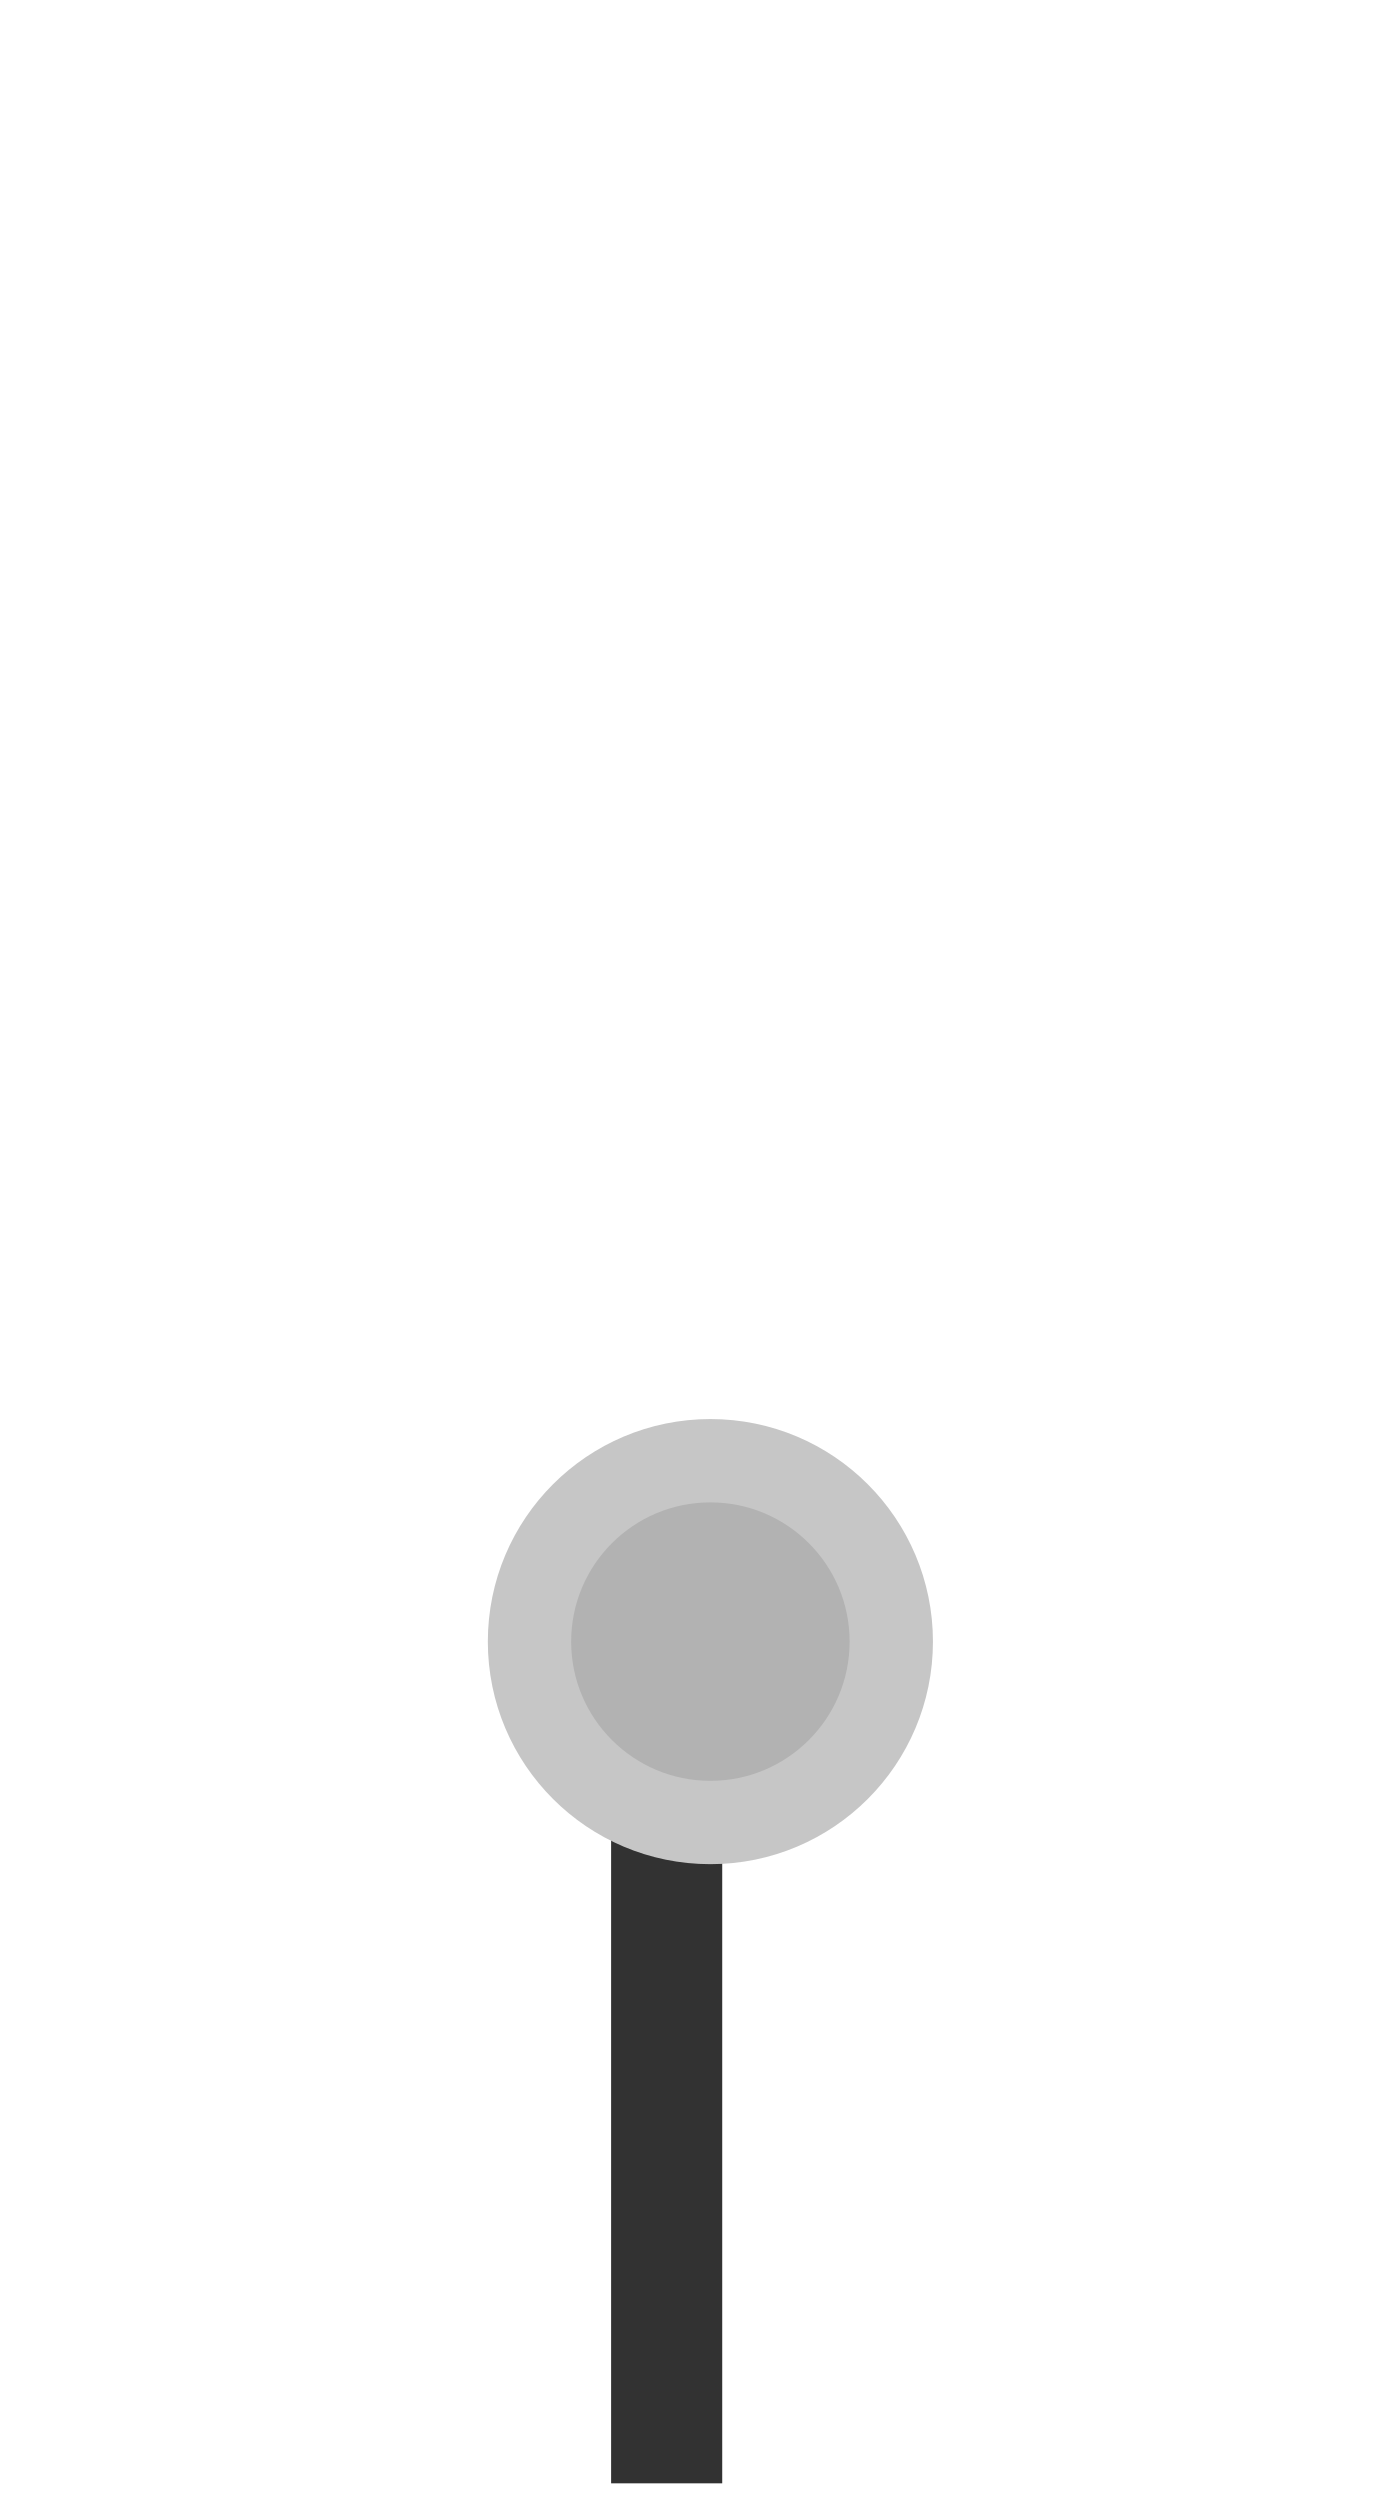
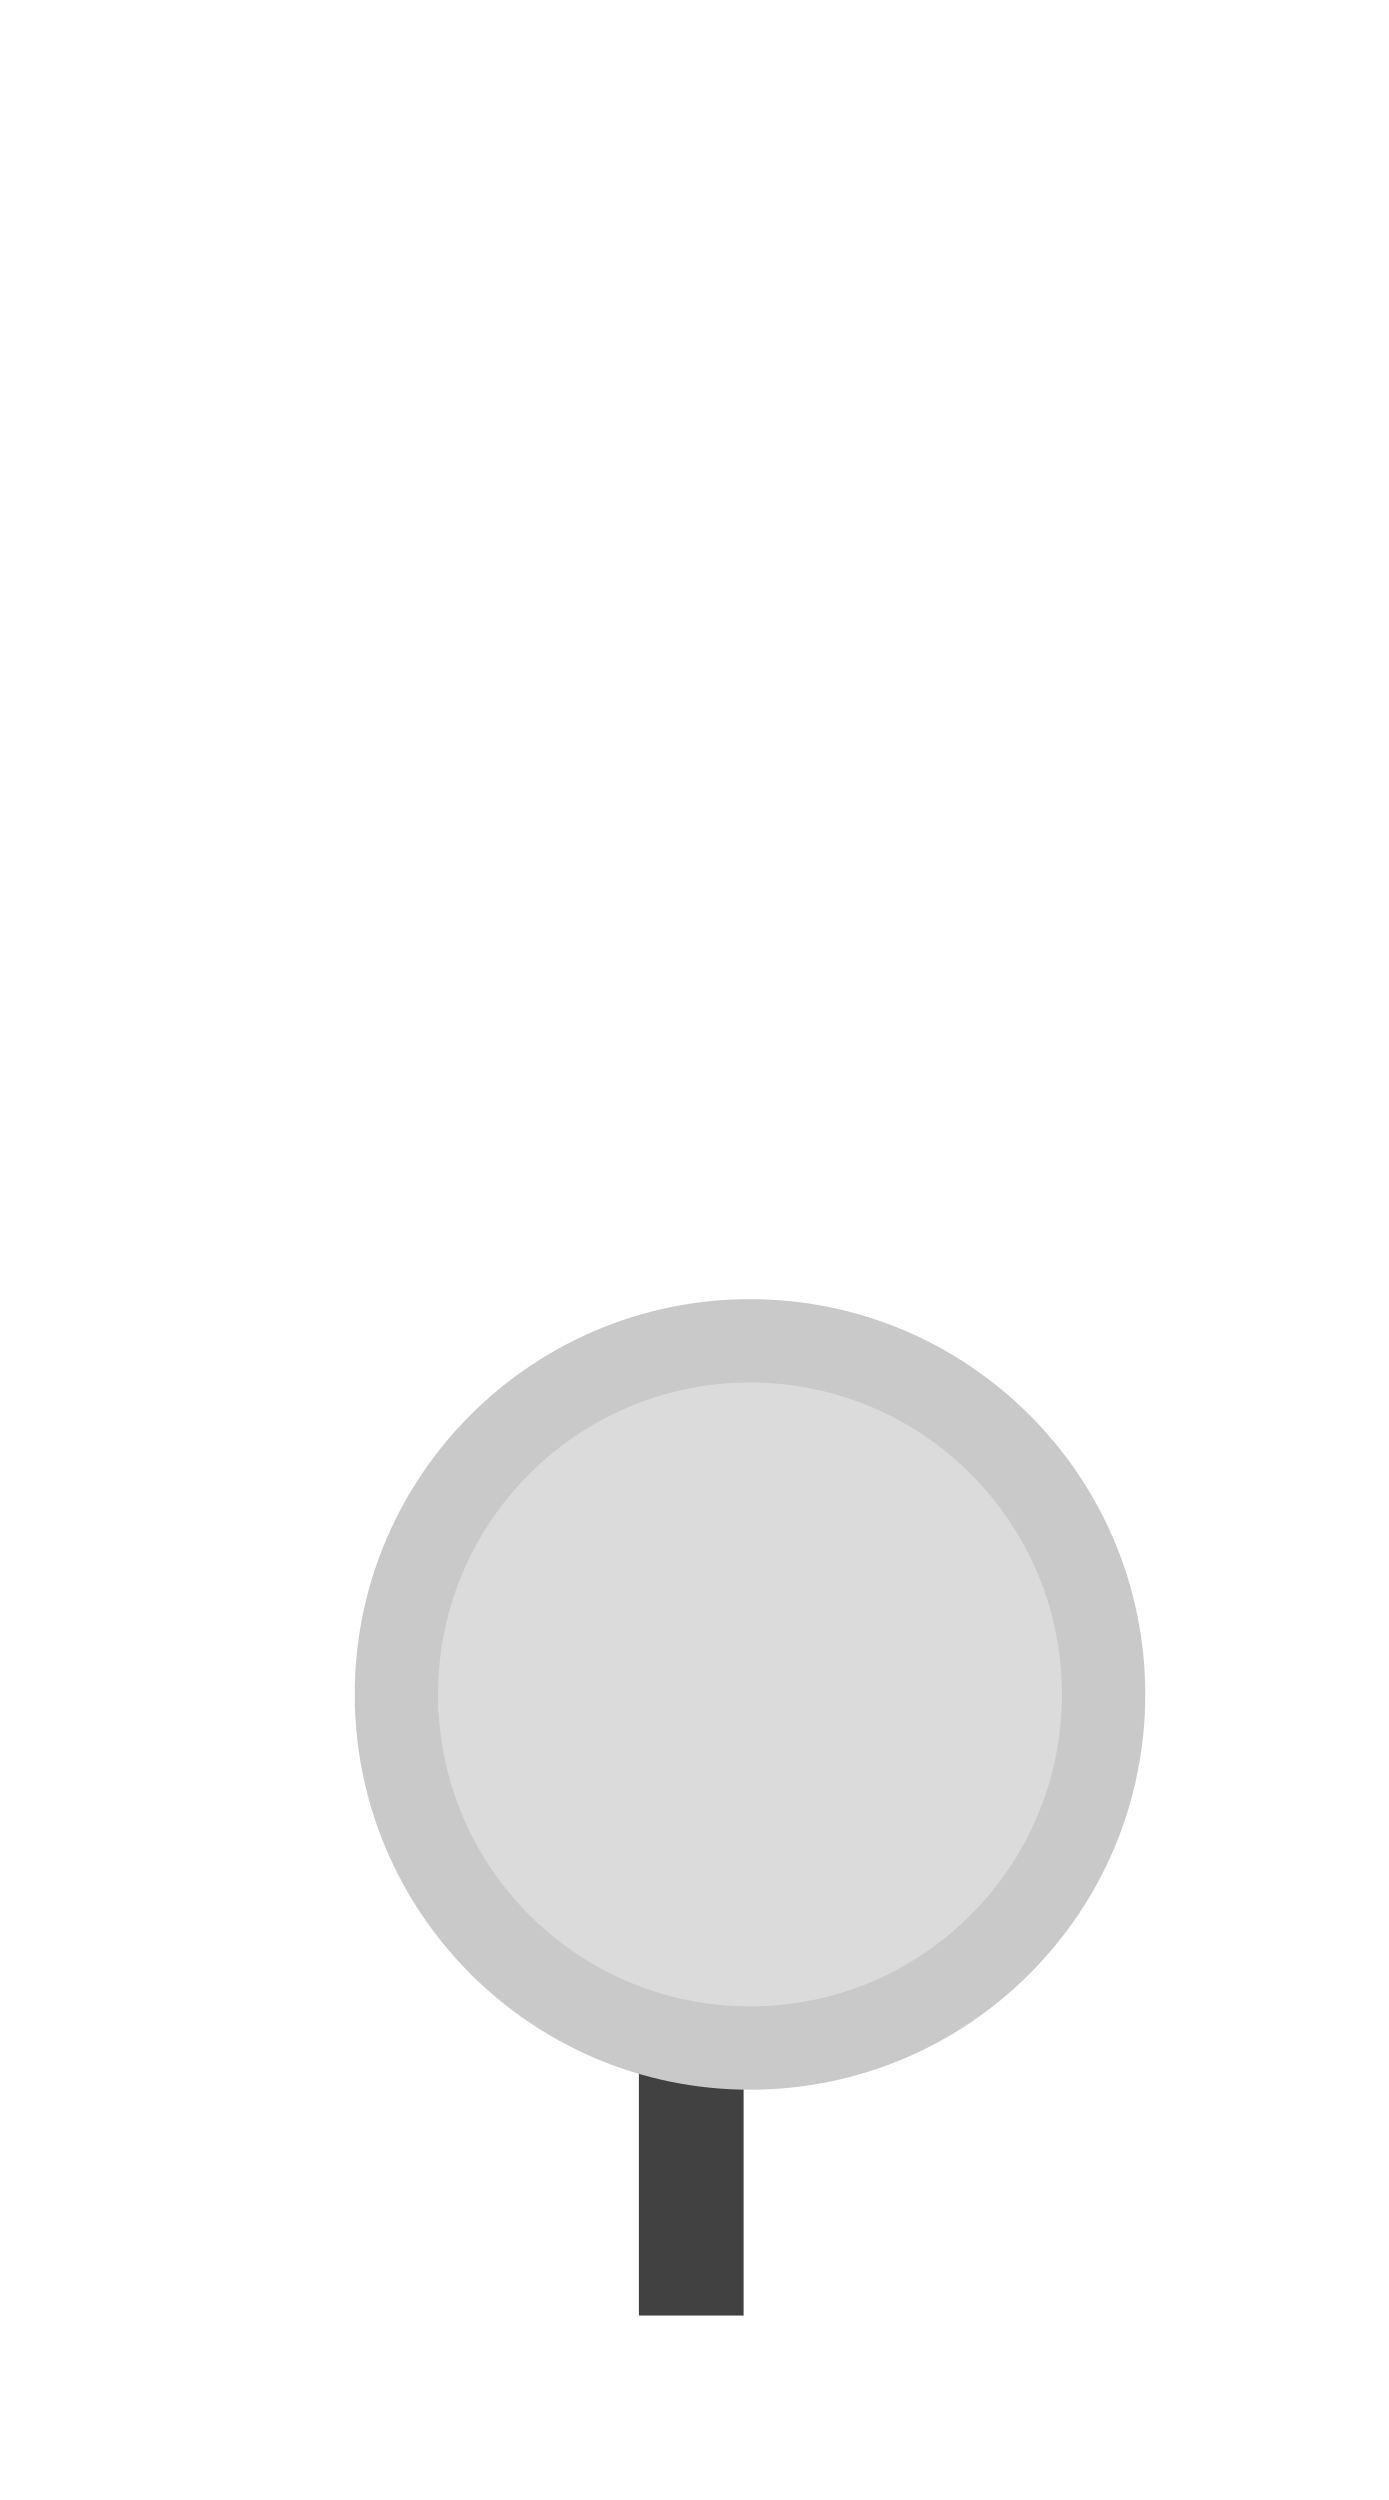
<svg xmlns="http://www.w3.org/2000/svg" width="25px" height="45px" viewBox="0 0 25 45">
-   <rect x="11" y="26.7" width="2" height="18" fill="#323232" />
-   <circle cx="12.787" cy="29.549" r="3.256" fill="#b2b2b2" stroke="#c6c6c6" stroke-width="1.5" />
+   <rect x="11.5" y="33.2" width="1.885" height="8.48" fill="#414141" />
+   <circle cx="13.5" cy="30.5" r="6.365" fill="#dbdbdb" stroke="#c9c9c9" stroke-width="1.5" />
</svg>
